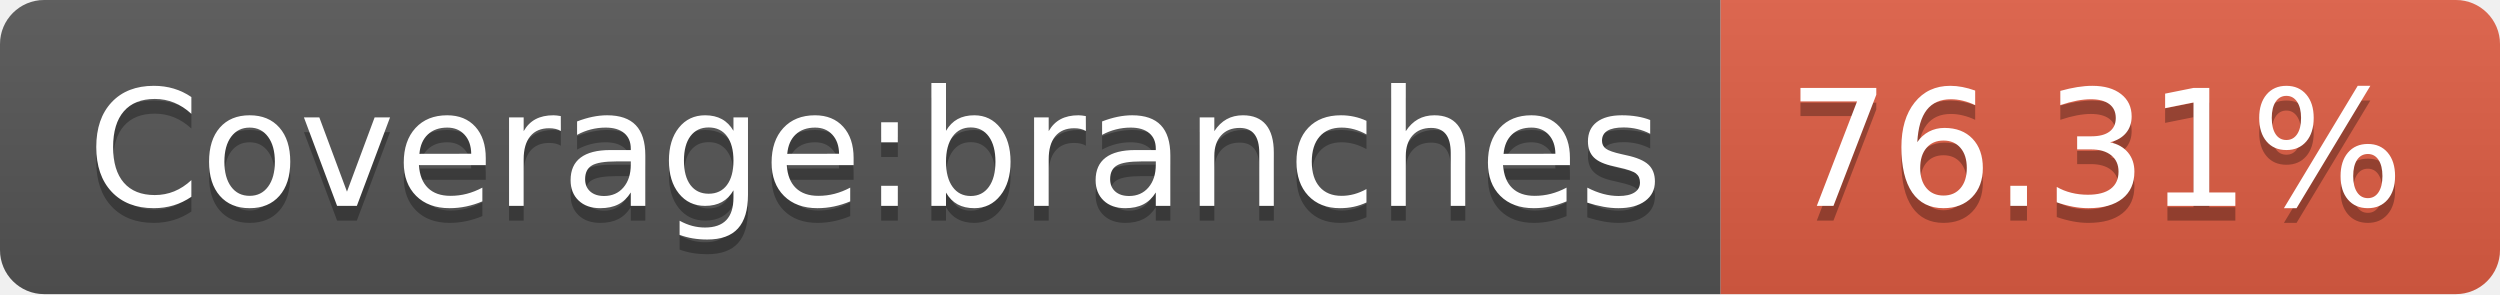
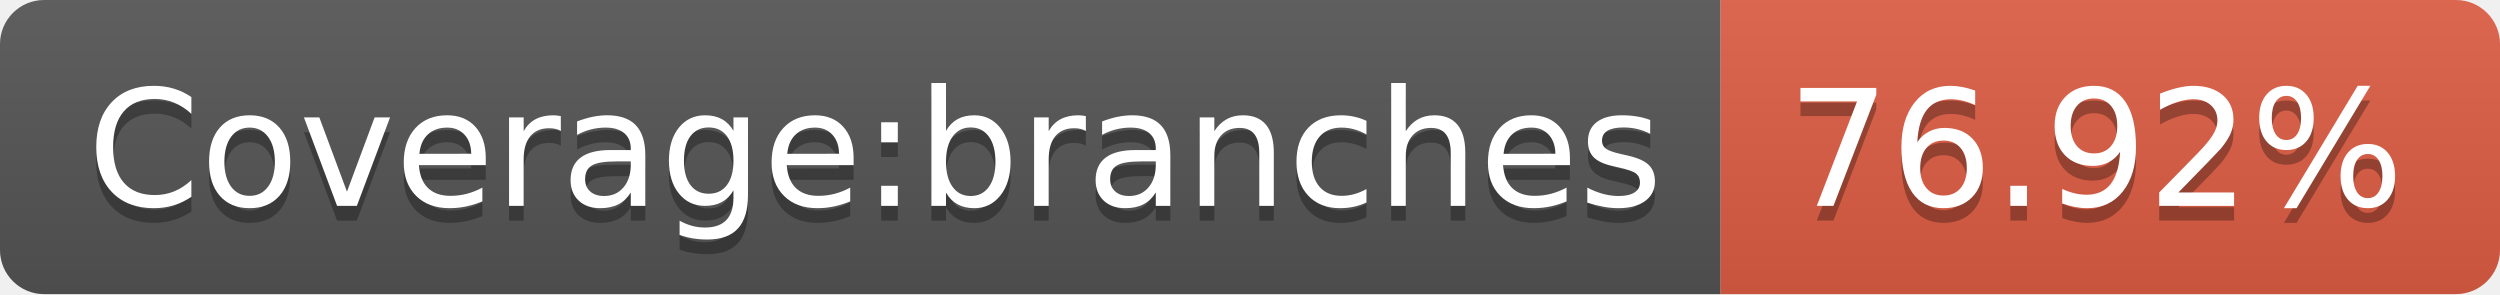
- <svg xmlns="http://www.w3.org/2000/svg" width="170" height="20" role="img" aria-label="Coverage:branches: 76.31%">
+ <svg xmlns="http://www.w3.org/2000/svg" width="170" height="20" role="img" aria-label="Coverage:branches: 76.92%">
  <linearGradient id="s" x2="0" y2="100%">
    <stop offset="0" stop-color="#bbb" stop-opacity=".1" />
    <stop offset="1" stop-opacity=".1" />
  </linearGradient>
  <clipPath id="r">
    <rect width="170" height="20" rx="3" fill="#fff" />
  </clipPath>
  <g clip-path="url(#r)">
    <rect width="117" height="20" fill="#555" />
    <rect x="117" width="53" height="20" fill="#e05d44" />
    <rect width="170" height="20" fill="url(#s)" />
  </g>
  <g fill="#fff" text-anchor="middle" font-family="Verdana,Geneva,DejaVu Sans,sans-serif" text-rendering="geometricPrecision" font-size="110">
    <text aria-hidden="true" x="595" y="150" fill="#010101" fill-opacity=".3" transform="scale(.1)" textLength="1070">Coverage:branches</text>
    <text x="595" y="140" transform="scale(.1)" fill="#fff" textLength="1070">Coverage:branches</text>
-     <text aria-hidden="true" x="1425" y="150" fill="#010101" fill-opacity=".3" transform="scale(.1)" textLength="430">76.31%</text>
-     <text x="1425" y="140" transform="scale(.1)" fill="#fff" textLength="430">76.31%</text>
+     <text aria-hidden="true" x="1425" y="150" fill="#010101" fill-opacity=".3" transform="scale(.1)" textLength="430">76.92%</text>
+     <text x="1425" y="140" transform="scale(.1)" fill="#fff" textLength="430">76.92%</text>
  </g>
</svg>
